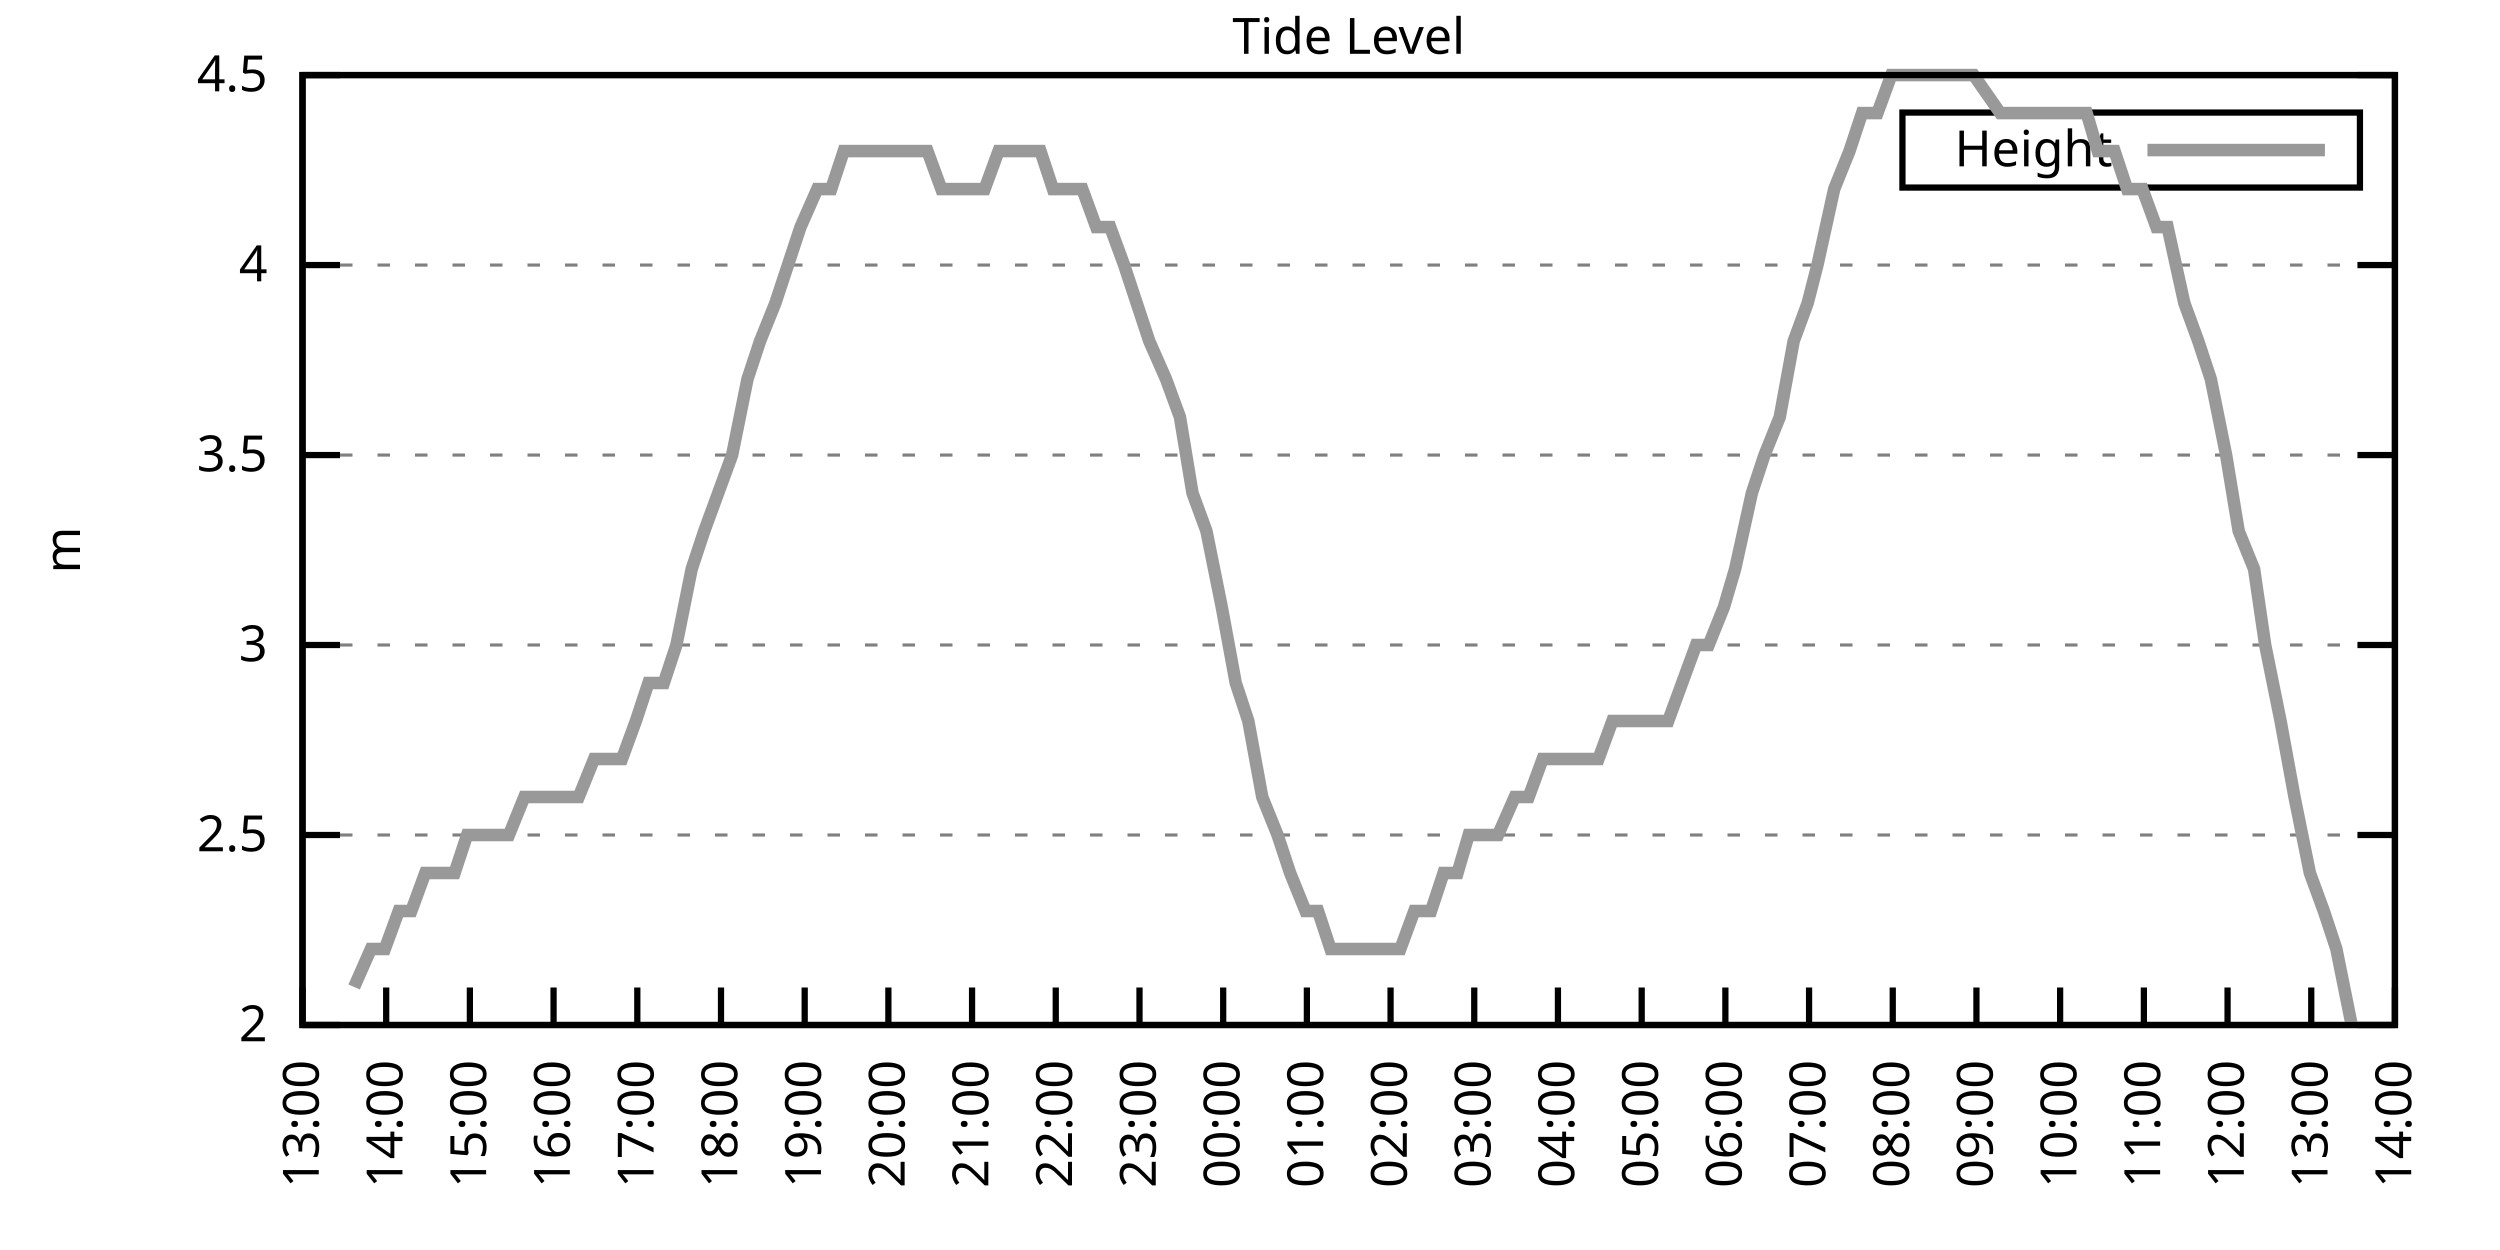
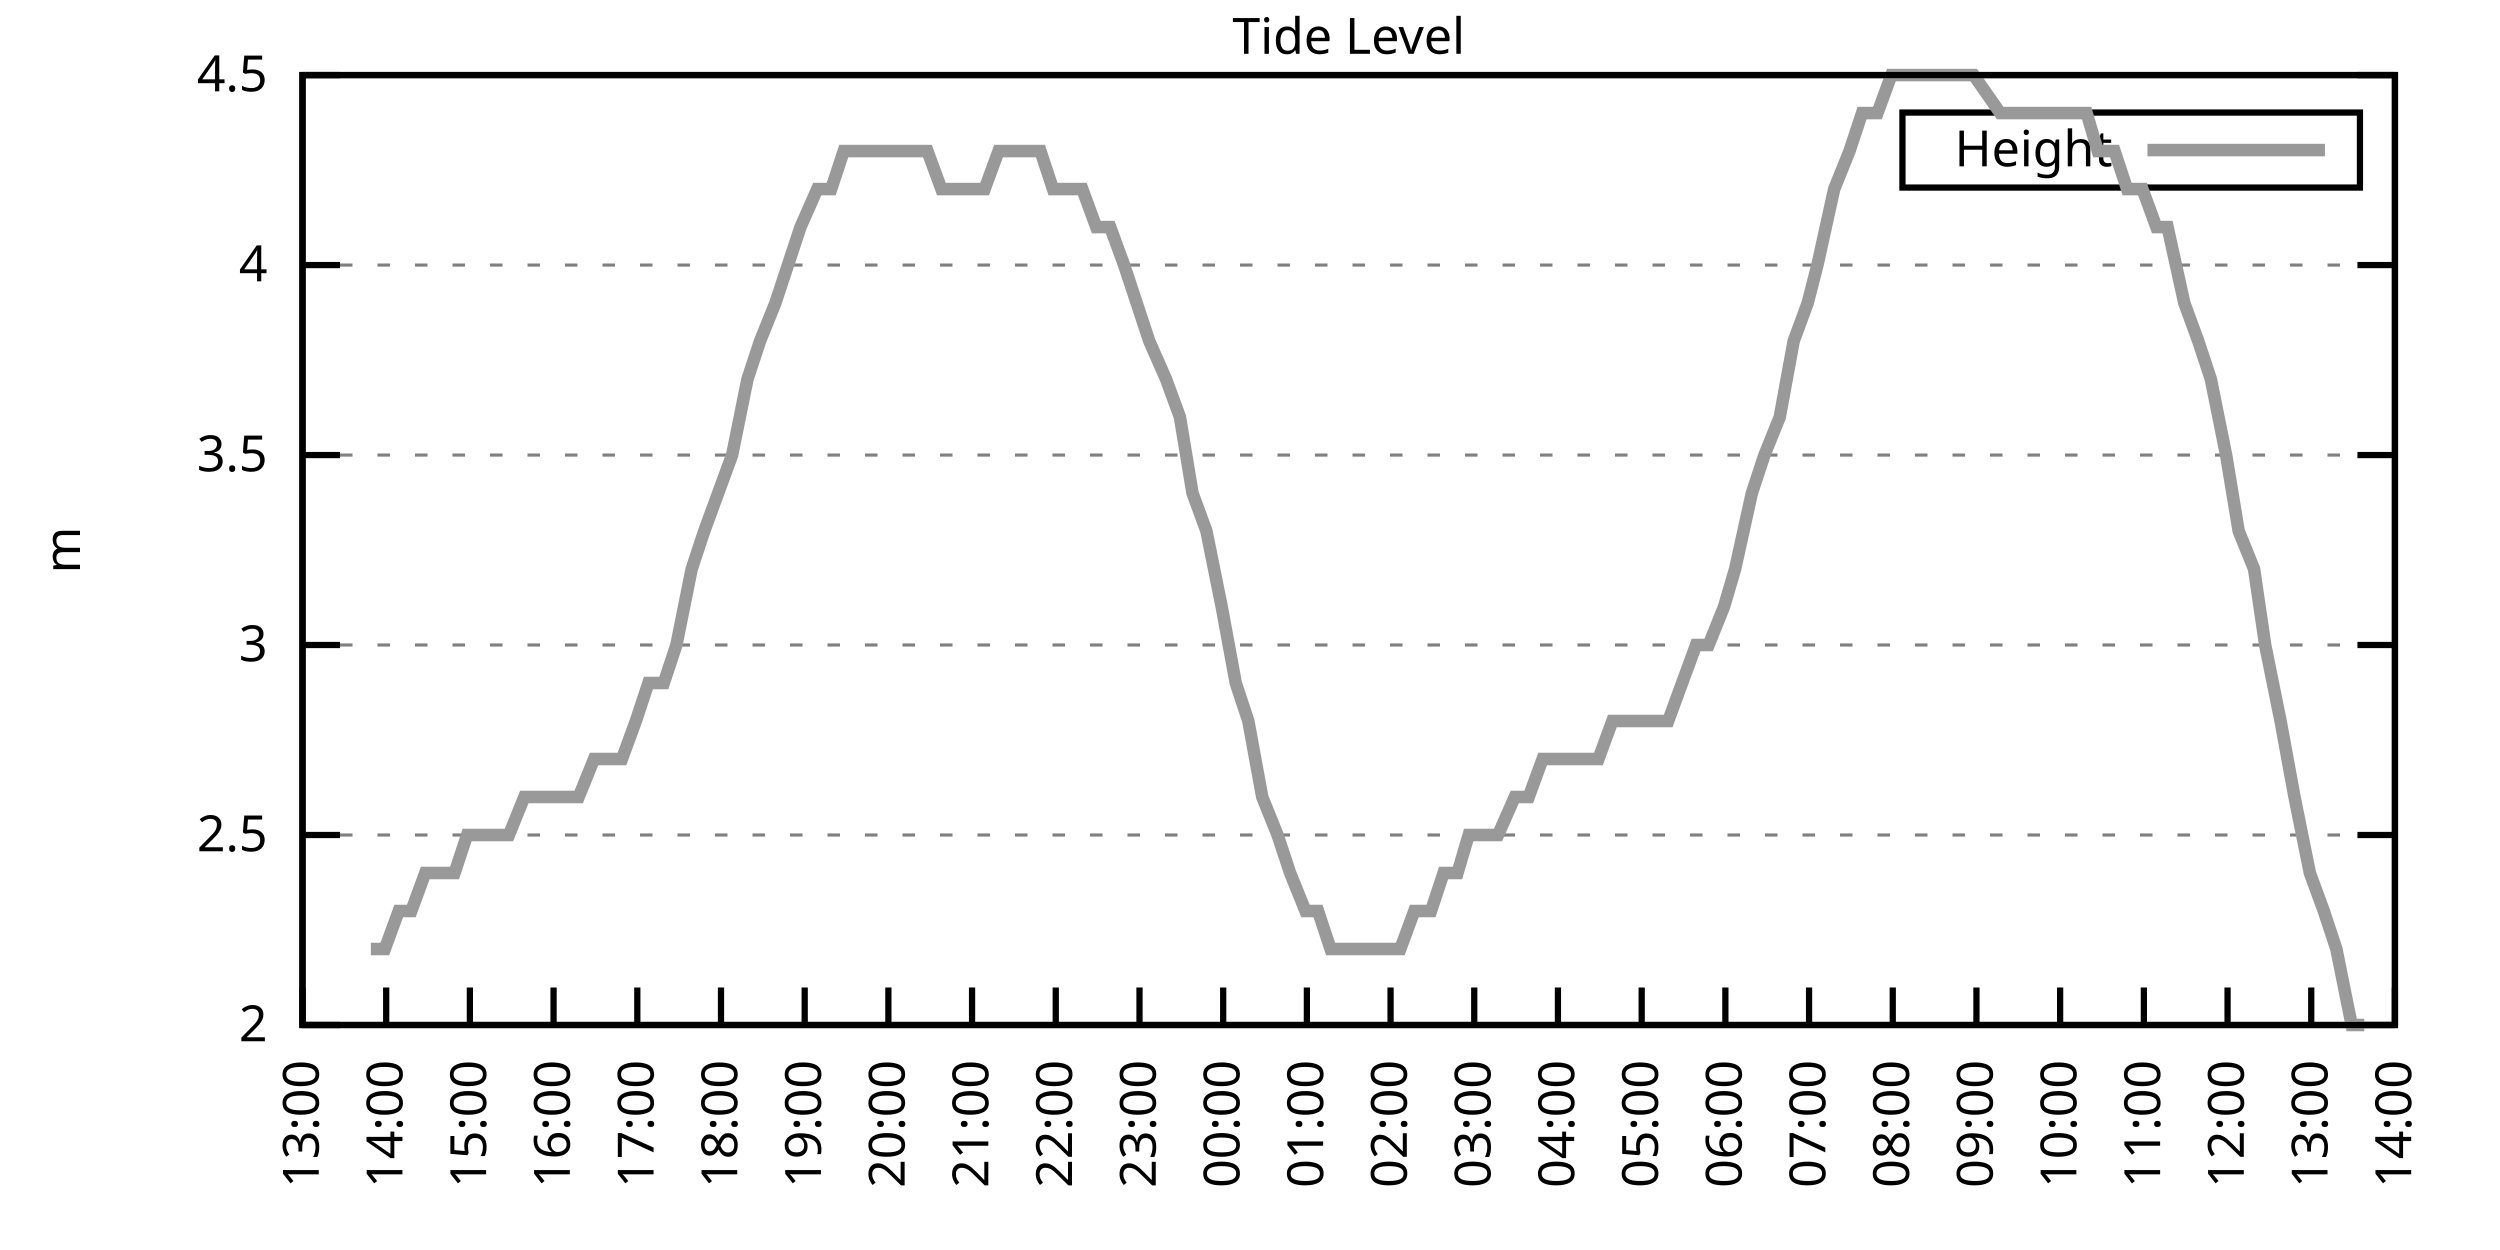
<svg xmlns="http://www.w3.org/2000/svg" xmlns:xlink="http://www.w3.org/1999/xlink" width="400" height="200" viewBox="0 0 400 200">
  <g id="gnuplot_canvas">
    <rect x="0" y="0" width="400" height="200" fill="none" />
    <defs>
      <circle id="gpDot" r="0.5" stroke-width="0.5" stroke="currentColor" />
      <path id="gpPt0" stroke-width="0.333" stroke="currentColor" d="M-1,0 h2 M0,-1 v2" />
      <path id="gpPt1" stroke-width="0.333" stroke="currentColor" d="M-1,-1 L1,1 M1,-1 L-1,1" />
      <path id="gpPt2" stroke-width="0.333" stroke="currentColor" d="M-1,0 L1,0 M0,-1 L0,1 M-1,-1 L1,1 M-1,1 L1,-1" />
      <rect id="gpPt3" stroke-width="0.333" stroke="currentColor" x="-1" y="-1" width="2" height="2" />
      <rect id="gpPt4" stroke-width="0.333" stroke="currentColor" fill="currentColor" x="-1" y="-1" width="2" height="2" />
      <circle id="gpPt5" stroke-width="0.333" stroke="currentColor" cx="0" cy="0" r="1" />
      <use xlink:href="#gpPt5" id="gpPt6" fill="currentColor" stroke="none" />
      <path id="gpPt7" stroke-width="0.333" stroke="currentColor" d="M0,-1.33 L-1.33,0.67 L1.33,0.67 z" />
      <use xlink:href="#gpPt7" id="gpPt8" fill="currentColor" stroke="none" />
      <use xlink:href="#gpPt7" id="gpPt9" stroke="currentColor" transform="rotate(180)" />
      <use xlink:href="#gpPt9" id="gpPt10" fill="currentColor" stroke="none" />
      <use xlink:href="#gpPt3" id="gpPt11" stroke="currentColor" transform="rotate(45)" />
      <use xlink:href="#gpPt11" id="gpPt12" fill="currentColor" stroke="none" />
      <path id="gpPt13" stroke-width="0.333" stroke="currentColor" d="M0,1.330 L1.265,0.411 L0.782,-1.067 L-0.782,-1.076 L-1.265,0.411 z" />
      <use xlink:href="#gpPt13" id="gpPt14" fill="currentColor" stroke="none" />
      <filter id="textbox" filterUnits="objectBoundingBox" x="0" y="0" height="1" width="1">
        <feFlood flood-color="white" flood-opacity="1" result="bgnd" />
        <feComposite in="SourceGraphic" in2="bgnd" operator="atop" />
      </filter>
      <filter id="greybox" filterUnits="objectBoundingBox" x="0" y="0" height="1" width="1">
        <feFlood flood-color="lightgrey" flood-opacity="1" result="grey" />
        <feComposite in="SourceGraphic" in2="grey" operator="atop" />
      </filter>
    </defs>
    <g fill="none" color="white" stroke="currentColor" stroke-width="1.00" stroke-linecap="butt" stroke-linejoin="miter">
</g>
    <g fill="none" color="black" stroke="currentColor" stroke-width="1.00" stroke-linecap="butt" stroke-linejoin="miter">
      <g stroke="none" shape-rendering="crispEdges">
        <polygon fill="rgb(255, 255, 255)" points="48.40,164.00 383.18,164.00 383.18,12.02 48.40,12.02 " />
      </g>
    </g>
    <g fill="none" color="black" stroke="currentColor" stroke-width="1.00" stroke-linecap="butt" stroke-linejoin="miter">
</g>
    <g fill="none" color="black" stroke="black" stroke-width="0.50" stroke-linecap="butt" stroke-linejoin="miter">
</g>
    <g fill="none" color="gray" stroke="currentColor" stroke-width="0.50" stroke-linecap="butt" stroke-linejoin="miter">
      <path stroke="gray" stroke-dasharray="2,4" class="gridline" d="M48.40,164.00 L383.19,164.00  " />
    </g>
    <g fill="none" color="gray" stroke="gray" stroke-width="1.00" stroke-linecap="butt" stroke-linejoin="miter">
</g>
    <g fill="none" color="black" stroke="currentColor" stroke-width="1.00" stroke-linecap="butt" stroke-linejoin="miter">
      <path stroke="black" d="M48.40,164.00 L54.40,164.00 M383.19,164.00 L377.19,164.00  " />
      <g transform="translate(42.80,166.60)" stroke="none" fill="black" font-family="Sans" font-size="8.00" text-anchor="end">
        <text>
          <tspan font-family="Sans"> 2</tspan>
        </text>
      </g>
    </g>
    <g fill="none" color="black" stroke="currentColor" stroke-width="1.00" stroke-linecap="butt" stroke-linejoin="miter">
</g>
    <g fill="none" color="black" stroke="black" stroke-width="0.50" stroke-linecap="butt" stroke-linejoin="miter">
</g>
    <g fill="none" color="gray" stroke="currentColor" stroke-width="0.50" stroke-linecap="butt" stroke-linejoin="miter">
      <path stroke="gray" stroke-dasharray="2,4" class="gridline" d="M48.40,133.60 L383.19,133.60  " />
    </g>
    <g fill="none" color="gray" stroke="gray" stroke-width="1.00" stroke-linecap="butt" stroke-linejoin="miter">
</g>
    <g fill="none" color="black" stroke="currentColor" stroke-width="1.00" stroke-linecap="butt" stroke-linejoin="miter">
      <path stroke="black" d="M48.40,133.60 L54.40,133.60 M383.19,133.60 L377.19,133.60  " />
      <g transform="translate(42.80,136.20)" stroke="none" fill="black" font-family="Sans" font-size="8.00" text-anchor="end">
        <text>
          <tspan font-family="Sans"> 2.5</tspan>
        </text>
      </g>
    </g>
    <g fill="none" color="black" stroke="currentColor" stroke-width="1.00" stroke-linecap="butt" stroke-linejoin="miter">
</g>
    <g fill="none" color="black" stroke="black" stroke-width="0.50" stroke-linecap="butt" stroke-linejoin="miter">
</g>
    <g fill="none" color="gray" stroke="currentColor" stroke-width="0.50" stroke-linecap="butt" stroke-linejoin="miter">
      <path stroke="gray" stroke-dasharray="2,4" class="gridline" d="M48.40,103.20 L383.19,103.20  " />
    </g>
    <g fill="none" color="gray" stroke="gray" stroke-width="1.00" stroke-linecap="butt" stroke-linejoin="miter">
</g>
    <g fill="none" color="black" stroke="currentColor" stroke-width="1.00" stroke-linecap="butt" stroke-linejoin="miter">
      <path stroke="black" d="M48.40,103.20 L54.40,103.20 M383.19,103.20 L377.19,103.20  " />
      <g transform="translate(42.80,105.80)" stroke="none" fill="black" font-family="Sans" font-size="8.00" text-anchor="end">
        <text>
          <tspan font-family="Sans"> 3</tspan>
        </text>
      </g>
    </g>
    <g fill="none" color="black" stroke="currentColor" stroke-width="1.00" stroke-linecap="butt" stroke-linejoin="miter">
</g>
    <g fill="none" color="black" stroke="black" stroke-width="0.50" stroke-linecap="butt" stroke-linejoin="miter">
</g>
    <g fill="none" color="gray" stroke="currentColor" stroke-width="0.50" stroke-linecap="butt" stroke-linejoin="miter">
      <path stroke="gray" stroke-dasharray="2,4" class="gridline" d="M48.40,72.81 L383.19,72.81  " />
    </g>
    <g fill="none" color="gray" stroke="gray" stroke-width="1.00" stroke-linecap="butt" stroke-linejoin="miter">
</g>
    <g fill="none" color="black" stroke="currentColor" stroke-width="1.00" stroke-linecap="butt" stroke-linejoin="miter">
      <path stroke="black" d="M48.40,72.81 L54.40,72.81 M383.19,72.81 L377.19,72.81  " />
      <g transform="translate(42.80,75.41)" stroke="none" fill="black" font-family="Sans" font-size="8.00" text-anchor="end">
        <text>
          <tspan font-family="Sans"> 3.5</tspan>
        </text>
      </g>
    </g>
    <g fill="none" color="black" stroke="currentColor" stroke-width="1.00" stroke-linecap="butt" stroke-linejoin="miter">
</g>
    <g fill="none" color="black" stroke="black" stroke-width="0.50" stroke-linecap="butt" stroke-linejoin="miter">
</g>
    <g fill="none" color="gray" stroke="currentColor" stroke-width="0.50" stroke-linecap="butt" stroke-linejoin="miter">
      <path stroke="gray" stroke-dasharray="2,4" class="gridline" d="M48.40,42.41 L383.19,42.41  " />
    </g>
    <g fill="none" color="gray" stroke="gray" stroke-width="1.00" stroke-linecap="butt" stroke-linejoin="miter">
</g>
    <g fill="none" color="black" stroke="currentColor" stroke-width="1.00" stroke-linecap="butt" stroke-linejoin="miter">
      <path stroke="black" d="M48.40,42.41 L54.40,42.41 M383.19,42.41 L377.19,42.41  " />
      <g transform="translate(42.80,45.01)" stroke="none" fill="black" font-family="Sans" font-size="8.00" text-anchor="end">
        <text>
          <tspan font-family="Sans"> 4</tspan>
        </text>
      </g>
    </g>
    <g fill="none" color="black" stroke="currentColor" stroke-width="1.00" stroke-linecap="butt" stroke-linejoin="miter">
</g>
    <g fill="none" color="black" stroke="black" stroke-width="0.50" stroke-linecap="butt" stroke-linejoin="miter">
</g>
    <g fill="none" color="gray" stroke="currentColor" stroke-width="0.50" stroke-linecap="butt" stroke-linejoin="miter">
      <path stroke="gray" stroke-dasharray="2,4" class="gridline" d="M48.40,12.01 L383.19,12.01  " />
    </g>
    <g fill="none" color="gray" stroke="gray" stroke-width="1.00" stroke-linecap="butt" stroke-linejoin="miter">
</g>
    <g fill="none" color="black" stroke="currentColor" stroke-width="1.00" stroke-linecap="butt" stroke-linejoin="miter">
      <path stroke="black" d="M48.40,12.01 L54.40,12.01 M383.19,12.01 L377.19,12.01  " />
      <g transform="translate(42.80,14.61)" stroke="none" fill="black" font-family="Sans" font-size="8.00" text-anchor="end">
        <text>
          <tspan font-family="Sans"> 4.5</tspan>
        </text>
      </g>
    </g>
    <g fill="none" color="black" stroke="currentColor" stroke-width="1.00" stroke-linecap="butt" stroke-linejoin="miter">
      <path stroke="black" d="M48.40,164.00 L48.40,158.00  " />
      <g transform="translate(51.00,169.60) rotate(270.00)" stroke="none" fill="black" font-family="Sans" font-size="8.00" text-anchor="end">
        <text>
          <tspan font-family="Sans">13:00</tspan>
        </text>
      </g>
    </g>
    <g fill="none" color="black" stroke="currentColor" stroke-width="1.00" stroke-linecap="butt" stroke-linejoin="miter">
      <path stroke="black" d="M61.79,164.00 L61.79,158.00  " />
      <g transform="translate(64.39,169.60) rotate(270.00)" stroke="none" fill="black" font-family="Sans" font-size="8.00" text-anchor="end">
        <text>
          <tspan font-family="Sans">14:00</tspan>
        </text>
      </g>
    </g>
    <g fill="none" color="black" stroke="currentColor" stroke-width="1.00" stroke-linecap="butt" stroke-linejoin="miter">
      <path stroke="black" d="M75.18,164.00 L75.18,158.00  " />
      <g transform="translate(77.78,169.60) rotate(270.00)" stroke="none" fill="black" font-family="Sans" font-size="8.00" text-anchor="end">
        <text>
          <tspan font-family="Sans">15:00</tspan>
        </text>
      </g>
    </g>
    <g fill="none" color="black" stroke="currentColor" stroke-width="1.00" stroke-linecap="butt" stroke-linejoin="miter">
      <path stroke="black" d="M88.57,164.00 L88.57,158.00  " />
      <g transform="translate(91.17,169.60) rotate(270.00)" stroke="none" fill="black" font-family="Sans" font-size="8.00" text-anchor="end">
        <text>
          <tspan font-family="Sans">16:00</tspan>
        </text>
      </g>
    </g>
    <g fill="none" color="black" stroke="currentColor" stroke-width="1.00" stroke-linecap="butt" stroke-linejoin="miter">
      <path stroke="black" d="M101.97,164.00 L101.97,158.00  " />
      <g transform="translate(104.57,169.60) rotate(270.00)" stroke="none" fill="black" font-family="Sans" font-size="8.00" text-anchor="end">
        <text>
          <tspan font-family="Sans">17:00</tspan>
        </text>
      </g>
    </g>
    <g fill="none" color="black" stroke="currentColor" stroke-width="1.00" stroke-linecap="butt" stroke-linejoin="miter">
      <path stroke="black" d="M115.36,164.00 L115.36,158.00  " />
      <g transform="translate(117.96,169.60) rotate(270.00)" stroke="none" fill="black" font-family="Sans" font-size="8.00" text-anchor="end">
        <text>
          <tspan font-family="Sans">18:00</tspan>
        </text>
      </g>
    </g>
    <g fill="none" color="black" stroke="currentColor" stroke-width="1.00" stroke-linecap="butt" stroke-linejoin="miter">
      <path stroke="black" d="M128.75,164.00 L128.75,158.00  " />
      <g transform="translate(131.35,169.60) rotate(270.00)" stroke="none" fill="black" font-family="Sans" font-size="8.00" text-anchor="end">
        <text>
          <tspan font-family="Sans">19:00</tspan>
        </text>
      </g>
    </g>
    <g fill="none" color="black" stroke="currentColor" stroke-width="1.00" stroke-linecap="butt" stroke-linejoin="miter">
      <path stroke="black" d="M142.14,164.00 L142.14,158.00  " />
      <g transform="translate(144.74,169.60) rotate(270.00)" stroke="none" fill="black" font-family="Sans" font-size="8.00" text-anchor="end">
        <text>
          <tspan font-family="Sans">20:00</tspan>
        </text>
      </g>
    </g>
    <g fill="none" color="black" stroke="currentColor" stroke-width="1.00" stroke-linecap="butt" stroke-linejoin="miter">
      <path stroke="black" d="M155.53,164.00 L155.53,158.00  " />
      <g transform="translate(158.13,169.60) rotate(270.00)" stroke="none" fill="black" font-family="Sans" font-size="8.00" text-anchor="end">
        <text>
          <tspan font-family="Sans">21:00</tspan>
        </text>
      </g>
    </g>
    <g fill="none" color="black" stroke="currentColor" stroke-width="1.00" stroke-linecap="butt" stroke-linejoin="miter">
      <path stroke="black" d="M168.92,164.00 L168.92,158.00  " />
      <g transform="translate(171.52,169.60) rotate(270.00)" stroke="none" fill="black" font-family="Sans" font-size="8.00" text-anchor="end">
        <text>
          <tspan font-family="Sans">22:00</tspan>
        </text>
      </g>
    </g>
    <g fill="none" color="black" stroke="currentColor" stroke-width="1.00" stroke-linecap="butt" stroke-linejoin="miter">
      <path stroke="black" d="M182.32,164.00 L182.32,158.00  " />
      <g transform="translate(184.92,169.60) rotate(270.00)" stroke="none" fill="black" font-family="Sans" font-size="8.00" text-anchor="end">
        <text>
          <tspan font-family="Sans">23:00</tspan>
        </text>
      </g>
    </g>
    <g fill="none" color="black" stroke="currentColor" stroke-width="1.00" stroke-linecap="butt" stroke-linejoin="miter">
      <path stroke="black" d="M195.71,164.00 L195.71,158.00  " />
      <g transform="translate(198.31,169.60) rotate(270.00)" stroke="none" fill="black" font-family="Sans" font-size="8.00" text-anchor="end">
        <text>
          <tspan font-family="Sans">00:00</tspan>
        </text>
      </g>
    </g>
    <g fill="none" color="black" stroke="currentColor" stroke-width="1.00" stroke-linecap="butt" stroke-linejoin="miter">
      <path stroke="black" d="M209.10,164.00 L209.10,158.00  " />
      <g transform="translate(211.70,169.60) rotate(270.00)" stroke="none" fill="black" font-family="Sans" font-size="8.00" text-anchor="end">
        <text>
          <tspan font-family="Sans">01:00</tspan>
        </text>
      </g>
    </g>
    <g fill="none" color="black" stroke="currentColor" stroke-width="1.00" stroke-linecap="butt" stroke-linejoin="miter">
      <path stroke="black" d="M222.49,164.00 L222.49,158.00  " />
      <g transform="translate(225.09,169.60) rotate(270.00)" stroke="none" fill="black" font-family="Sans" font-size="8.00" text-anchor="end">
        <text>
          <tspan font-family="Sans">02:00</tspan>
        </text>
      </g>
    </g>
    <g fill="none" color="black" stroke="currentColor" stroke-width="1.00" stroke-linecap="butt" stroke-linejoin="miter">
      <path stroke="black" d="M235.88,164.00 L235.88,158.00  " />
      <g transform="translate(238.48,169.60) rotate(270.00)" stroke="none" fill="black" font-family="Sans" font-size="8.00" text-anchor="end">
        <text>
          <tspan font-family="Sans">03:00</tspan>
        </text>
      </g>
    </g>
    <g fill="none" color="black" stroke="currentColor" stroke-width="1.00" stroke-linecap="butt" stroke-linejoin="miter">
      <path stroke="black" d="M249.27,164.00 L249.27,158.00  " />
      <g transform="translate(251.87,169.60) rotate(270.00)" stroke="none" fill="black" font-family="Sans" font-size="8.00" text-anchor="end">
        <text>
          <tspan font-family="Sans">04:00</tspan>
        </text>
      </g>
    </g>
    <g fill="none" color="black" stroke="currentColor" stroke-width="1.00" stroke-linecap="butt" stroke-linejoin="miter">
      <path stroke="black" d="M262.67,164.00 L262.67,158.00  " />
      <g transform="translate(265.27,169.60) rotate(270.00)" stroke="none" fill="black" font-family="Sans" font-size="8.00" text-anchor="end">
        <text>
          <tspan font-family="Sans">05:00</tspan>
        </text>
      </g>
    </g>
    <g fill="none" color="black" stroke="currentColor" stroke-width="1.00" stroke-linecap="butt" stroke-linejoin="miter">
      <path stroke="black" d="M276.06,164.00 L276.06,158.00  " />
      <g transform="translate(278.66,169.60) rotate(270.00)" stroke="none" fill="black" font-family="Sans" font-size="8.00" text-anchor="end">
        <text>
          <tspan font-family="Sans">06:00</tspan>
        </text>
      </g>
    </g>
    <g fill="none" color="black" stroke="currentColor" stroke-width="1.00" stroke-linecap="butt" stroke-linejoin="miter">
      <path stroke="black" d="M289.45,164.00 L289.45,158.00  " />
      <g transform="translate(292.05,169.60) rotate(270.00)" stroke="none" fill="black" font-family="Sans" font-size="8.00" text-anchor="end">
        <text>
          <tspan font-family="Sans">07:00</tspan>
        </text>
      </g>
    </g>
    <g fill="none" color="black" stroke="currentColor" stroke-width="1.00" stroke-linecap="butt" stroke-linejoin="miter">
      <path stroke="black" d="M302.84,164.00 L302.84,158.00  " />
      <g transform="translate(305.44,169.60) rotate(270.00)" stroke="none" fill="black" font-family="Sans" font-size="8.00" text-anchor="end">
        <text>
          <tspan font-family="Sans">08:00</tspan>
        </text>
      </g>
    </g>
    <g fill="none" color="black" stroke="currentColor" stroke-width="1.00" stroke-linecap="butt" stroke-linejoin="miter">
      <path stroke="black" d="M316.23,164.00 L316.23,158.00  " />
      <g transform="translate(318.83,169.60) rotate(270.00)" stroke="none" fill="black" font-family="Sans" font-size="8.00" text-anchor="end">
        <text>
          <tspan font-family="Sans">09:00</tspan>
        </text>
      </g>
    </g>
    <g fill="none" color="black" stroke="currentColor" stroke-width="1.00" stroke-linecap="butt" stroke-linejoin="miter">
      <path stroke="black" d="M329.62,164.00 L329.62,158.00  " />
      <g transform="translate(332.22,169.60) rotate(270.00)" stroke="none" fill="black" font-family="Sans" font-size="8.00" text-anchor="end">
        <text>
          <tspan font-family="Sans">10:00</tspan>
        </text>
      </g>
    </g>
    <g fill="none" color="black" stroke="currentColor" stroke-width="1.00" stroke-linecap="butt" stroke-linejoin="miter">
      <path stroke="black" d="M343.02,164.00 L343.02,158.00  " />
      <g transform="translate(345.62,169.60) rotate(270.00)" stroke="none" fill="black" font-family="Sans" font-size="8.00" text-anchor="end">
        <text>
          <tspan font-family="Sans">11:00</tspan>
        </text>
      </g>
    </g>
    <g fill="none" color="black" stroke="currentColor" stroke-width="1.00" stroke-linecap="butt" stroke-linejoin="miter">
      <path stroke="black" d="M356.41,164.00 L356.41,158.00  " />
      <g transform="translate(359.01,169.60) rotate(270.00)" stroke="none" fill="black" font-family="Sans" font-size="8.00" text-anchor="end">
        <text>
          <tspan font-family="Sans">12:00</tspan>
        </text>
      </g>
    </g>
    <g fill="none" color="black" stroke="currentColor" stroke-width="1.00" stroke-linecap="butt" stroke-linejoin="miter">
      <path stroke="black" d="M369.80,164.00 L369.80,158.00  " />
      <g transform="translate(372.40,169.60) rotate(270.00)" stroke="none" fill="black" font-family="Sans" font-size="8.00" text-anchor="end">
        <text>
          <tspan font-family="Sans">13:00</tspan>
        </text>
      </g>
    </g>
    <g fill="none" color="black" stroke="currentColor" stroke-width="1.00" stroke-linecap="butt" stroke-linejoin="miter">
      <path stroke="black" d="M383.19,164.00 L383.19,158.00  " />
      <g transform="translate(385.79,169.60) rotate(270.00)" stroke="none" fill="black" font-family="Sans" font-size="8.00" text-anchor="end">
        <text>
          <tspan font-family="Sans">14:00</tspan>
        </text>
      </g>
    </g>
    <g fill="none" color="black" stroke="currentColor" stroke-width="1.00" stroke-linecap="butt" stroke-linejoin="miter">
</g>
    <g fill="none" color="black" stroke="currentColor" stroke-width="1.00" stroke-linecap="butt" stroke-linejoin="miter">
      <path stroke="black" d="M48.40,12.01 L48.40,164.00 L383.19,164.00 L383.19,12.01 L48.40,12.01 Z  " />
    </g>
    <g fill="none" color="black" stroke="currentColor" stroke-width="1.00" stroke-linecap="butt" stroke-linejoin="miter">
</g>
    <g fill="none" color="black" stroke="currentColor" stroke-width="1.00" stroke-linecap="butt" stroke-linejoin="miter">
      <path stroke="black" d="M304.39,30.01 L304.39,18.01 L377.59,18.01 L377.59,30.01 L304.39,30.01 Z  " />
    </g>
    <g id="Tide_level_plot_1">
      <g fill="none" color="white" stroke="black" stroke-width="2.00" stroke-linecap="butt" stroke-linejoin="miter">
</g>
      <g fill="none" color="black" stroke="currentColor" stroke-width="2.00" stroke-linecap="butt" stroke-linejoin="miter">
        <g transform="translate(337.99,26.61)" stroke="none" fill="black" font-family="Sans" font-size="8.00" text-anchor="end">
          <text>
            <tspan font-family="Sans">Height</tspan>
          </text>
        </g>
      </g>
      <g fill="none" color="black" stroke="currentColor" stroke-width="2.00" stroke-linecap="butt" stroke-linejoin="miter">
-         <path stroke="rgb(153, 153, 153)" d="M343.59,24.01 L371.99,24.01 M56.66,157.92 L59.34,151.84 L61.57,151.84 L63.80,145.76 L65.81,145.76 L68.04,139.68   L70.50,139.68 L72.73,139.68 L74.74,133.60 L76.97,133.60 L79.42,133.60 L81.43,133.60 L83.89,127.52 L86.12,127.52   L88.13,127.52 L90.14,127.52 L92.59,127.52 L95.05,121.44 L97.06,121.44 L99.51,121.44 L101.74,115.36 L103.75,109.28   L106.21,109.28 L108.22,103.20 L110.67,91.04 L112.68,84.97 L114.91,78.89 L117.14,72.81 L119.60,60.65 L121.61,54.57   L124.06,48.49 L126.07,42.41 L128.08,36.33 L130.76,30.25 L132.99,30.25 L135.00,24.17 L137.45,24.17 L139.46,24.17   L141.92,24.17 L144.15,24.17 L145.94,24.17 L148.39,24.17 L150.62,30.25 L153.08,30.25 L155.09,30.25 L157.54,30.25   L159.77,24.17 L162.01,24.17 L164.01,24.17 L166.47,24.17 L168.48,30.25 L170.71,30.25 L173.17,30.25 L175.40,36.33   L177.63,36.33 L179.86,42.41 L181.87,48.49 L183.88,54.57 L186.56,60.65 L188.79,66.73 L190.80,78.89 L193.03,84.97   L195.48,97.12 L197.72,109.28 L199.73,115.36 L201.96,127.52 L204.41,133.60 L206.42,139.68 L208.88,145.76 L210.88,145.76   L212.89,151.84 L215.35,151.84 L217.36,151.84 L220.04,151.84 L221.82,151.84 L224.05,151.84 L226.29,145.76 L228.96,145.76   L230.97,139.68 L233.20,139.68 L234.99,133.60 L237.89,133.60 L239.68,133.60 L242.36,127.52 L244.59,127.52 L246.82,121.44   L248.38,121.44 L250.84,121.44 L253.29,121.44 L255.75,121.44 L257.98,115.36 L259.99,115.36 L262.44,115.36 L264.67,115.36   L266.91,115.36 L269.14,109.28 L271.37,103.20 L273.38,103.20 L275.83,97.12 L277.62,91.04 L280.30,78.89 L282.31,72.81   L284.76,66.73 L286.99,54.57 L289.23,48.49 L290.79,42.41 L293.47,30.25 L295.92,24.17 L297.93,18.09 L300.39,18.09   L302.62,12.01 L304.63,12.01 L307.08,12.01 L309.31,12.01 L311.10,12.01 L313.78,12.01 L315.79,12.01 L320.03,18.09   L322.70,18.09 L324.71,18.09 L327.17,18.09 L329.40,18.09 L331.41,18.09 L333.86,18.09 L335.65,24.17 L338.33,24.17   L340.34,30.25 L342.79,30.25 L345.02,36.33 L346.81,36.33 L349.49,48.49 L351.72,54.57 L353.73,60.65 L356.18,72.81   L358.19,84.97 L360.65,91.04 L362.43,103.20 L364.89,115.36 L367.12,127.52 L369.58,139.68 L371.81,145.76 L373.82,151.84   L376.27,164.00  " />
+         <path stroke="rgb(153, 153, 153)" d="M343.59,24.01 L371.99,24.01 M59.34,151.84 L61.57,151.84 L63.80,145.76 L65.81,145.76 L68.04,139.68 L70.50,139.68   L72.73,139.68 L74.74,133.60 L76.97,133.60 L79.42,133.60 L81.43,133.60 L83.89,127.52 L86.12,127.52 L88.13,127.52   L90.14,127.52 L92.59,127.52 L95.05,121.44 L97.06,121.44 L99.51,121.44 L101.74,115.36 L103.75,109.28 L106.21,109.28   L108.22,103.20 L110.67,91.04 L112.68,84.97 L114.91,78.89 L117.14,72.81 L119.60,60.65 L121.61,54.57 L124.06,48.49   L126.07,42.41 L128.08,36.33 L130.76,30.25 L132.99,30.25 L135.00,24.17 L137.45,24.17 L139.46,24.17 L141.92,24.17   L144.15,24.17 L145.94,24.17 L148.39,24.17 L150.62,30.25 L153.08,30.25 L155.09,30.25 L157.54,30.25 L159.77,24.17   L162.01,24.17 L164.01,24.17 L166.47,24.17 L168.48,30.25 L170.71,30.25 L173.17,30.25 L175.40,36.33 L177.63,36.33   L179.86,42.41 L181.87,48.49 L183.88,54.57 L186.56,60.65 L188.79,66.73 L190.80,78.89 L193.03,84.97 L195.48,97.12   L197.72,109.28 L199.73,115.36 L201.96,127.52 L204.41,133.60 L206.42,139.68 L208.88,145.76 L210.88,145.76 L212.89,151.84   L215.35,151.84 L217.36,151.84 L220.04,151.84 L221.82,151.84 L224.05,151.84 L226.29,145.76 L228.96,145.76 L230.97,139.68   L233.20,139.68 L234.99,133.60 L237.89,133.60 L239.68,133.60 L242.36,127.52 L244.59,127.52 L246.82,121.44 L248.38,121.44   L250.84,121.44 L253.29,121.44 L255.75,121.44 L257.98,115.36 L259.99,115.36 L262.44,115.36 L264.67,115.36 L266.91,115.36   L269.14,109.28 L271.37,103.20 L273.38,103.20 L275.83,97.12 L277.62,91.04 L280.30,78.89 L282.31,72.81 L284.76,66.73   L286.99,54.57 L289.23,48.49 L290.79,42.41 L293.47,30.25 L295.92,24.17 L297.93,18.09 L300.39,18.09 L302.62,12.01   L304.63,12.01 L307.08,12.01 L309.31,12.01 L311.10,12.01 L313.78,12.01 L315.79,12.01 L320.03,18.09 L322.70,18.09   L324.71,18.09 L327.17,18.09 L329.40,18.09 L331.41,18.09 L333.86,18.09 L335.65,24.17 L338.33,24.17 L340.34,30.25   L342.79,30.25 L345.02,36.33 L346.81,36.33 L349.49,48.49 L351.72,54.57 L353.73,60.65 L356.18,72.81 L358.19,84.97   L360.65,91.04 L362.43,103.20 L364.89,115.36 L367.12,127.52 L369.58,139.68 L371.81,145.76 L373.82,151.84 L376.27,164.00   L378.28,164.00  " />
      </g>
    </g>
    <g fill="none" color="black" stroke="currentColor" stroke-width="2.00" stroke-linecap="butt" stroke-linejoin="miter">
</g>
    <g fill="none" color="black" stroke="black" stroke-width="1.00" stroke-linecap="butt" stroke-linejoin="miter">
</g>
    <g fill="none" color="black" stroke="currentColor" stroke-width="1.00" stroke-linecap="butt" stroke-linejoin="miter">
      <path stroke="black" d="M48.40,12.01 L48.40,164.00 L383.19,164.00 L383.19,12.01 L48.40,12.01 Z  " />
      <g transform="translate(12.80,88.01) rotate(270.00)" stroke="none" fill="black" font-family="Sans" font-size="8.00" text-anchor="middle">
        <text>
          <tspan font-family="Sans">m</tspan>
        </text>
      </g>
    </g>
    <g fill="none" color="black" stroke="currentColor" stroke-width="1.00" stroke-linecap="butt" stroke-linejoin="miter">
</g>
    <g fill="none" color="black" stroke="currentColor" stroke-width="1.00" stroke-linecap="butt" stroke-linejoin="miter">
      <g transform="translate(215.79,8.61)" stroke="none" fill="black" font-family="Sans" font-size="8.00" text-anchor="middle">
        <text>
          <tspan font-family="Sans">Tide Level</tspan>
        </text>
      </g>
    </g>
    <g fill="none" color="black" stroke="currentColor" stroke-width="1.00" stroke-linecap="butt" stroke-linejoin="miter">
</g>
  </g>
</svg>
